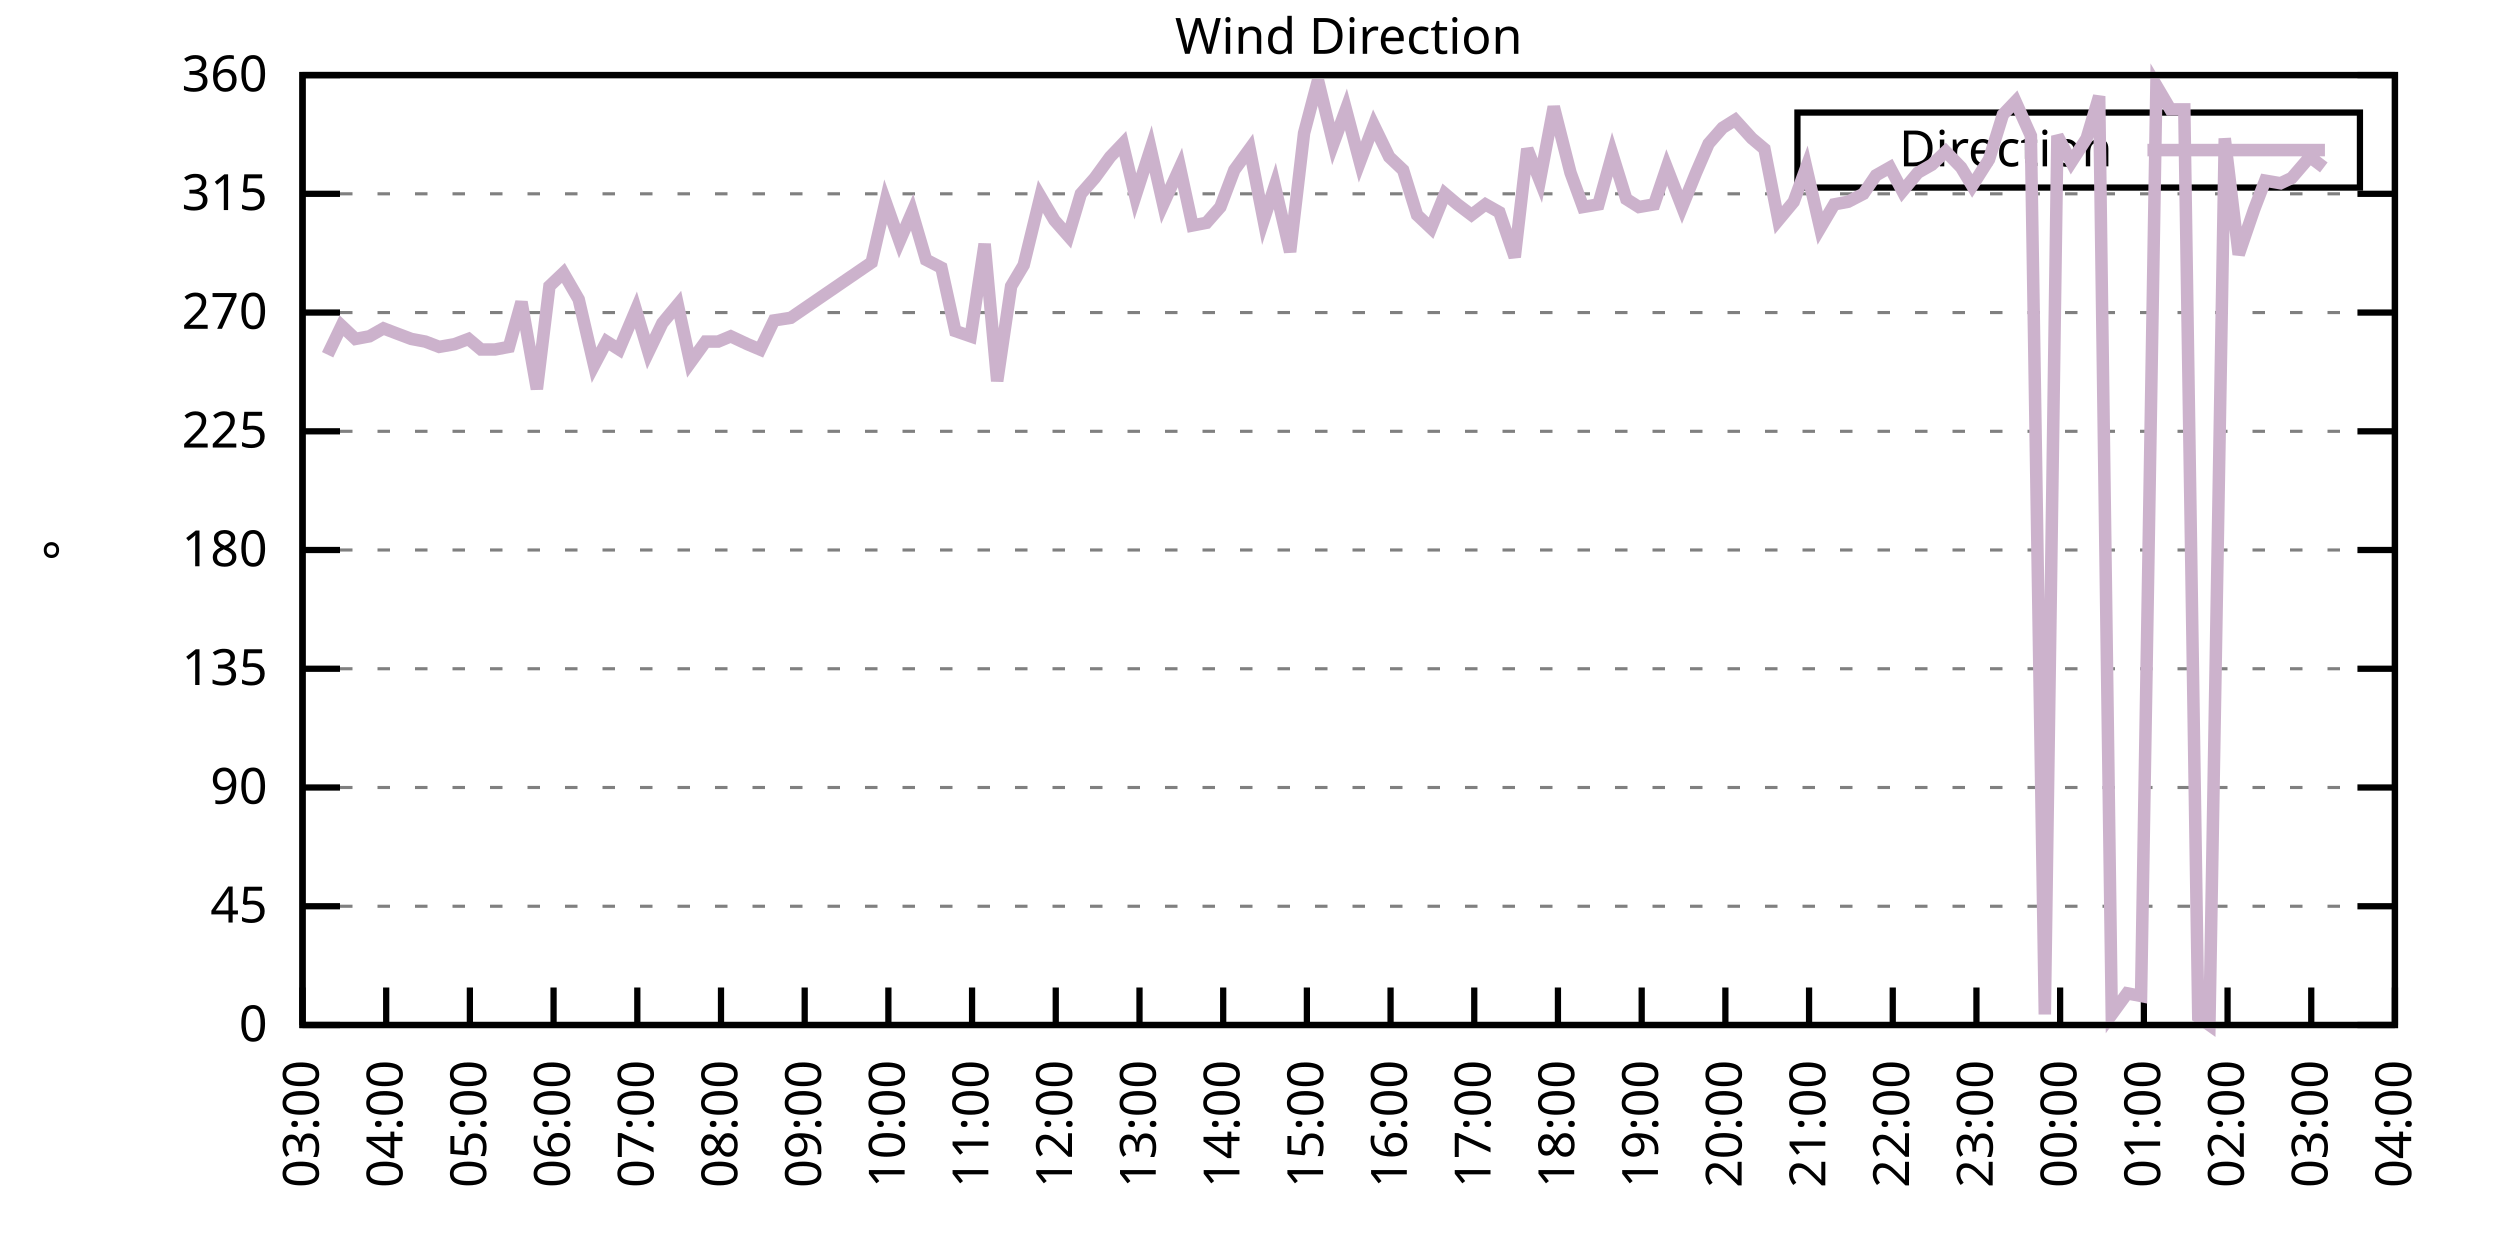
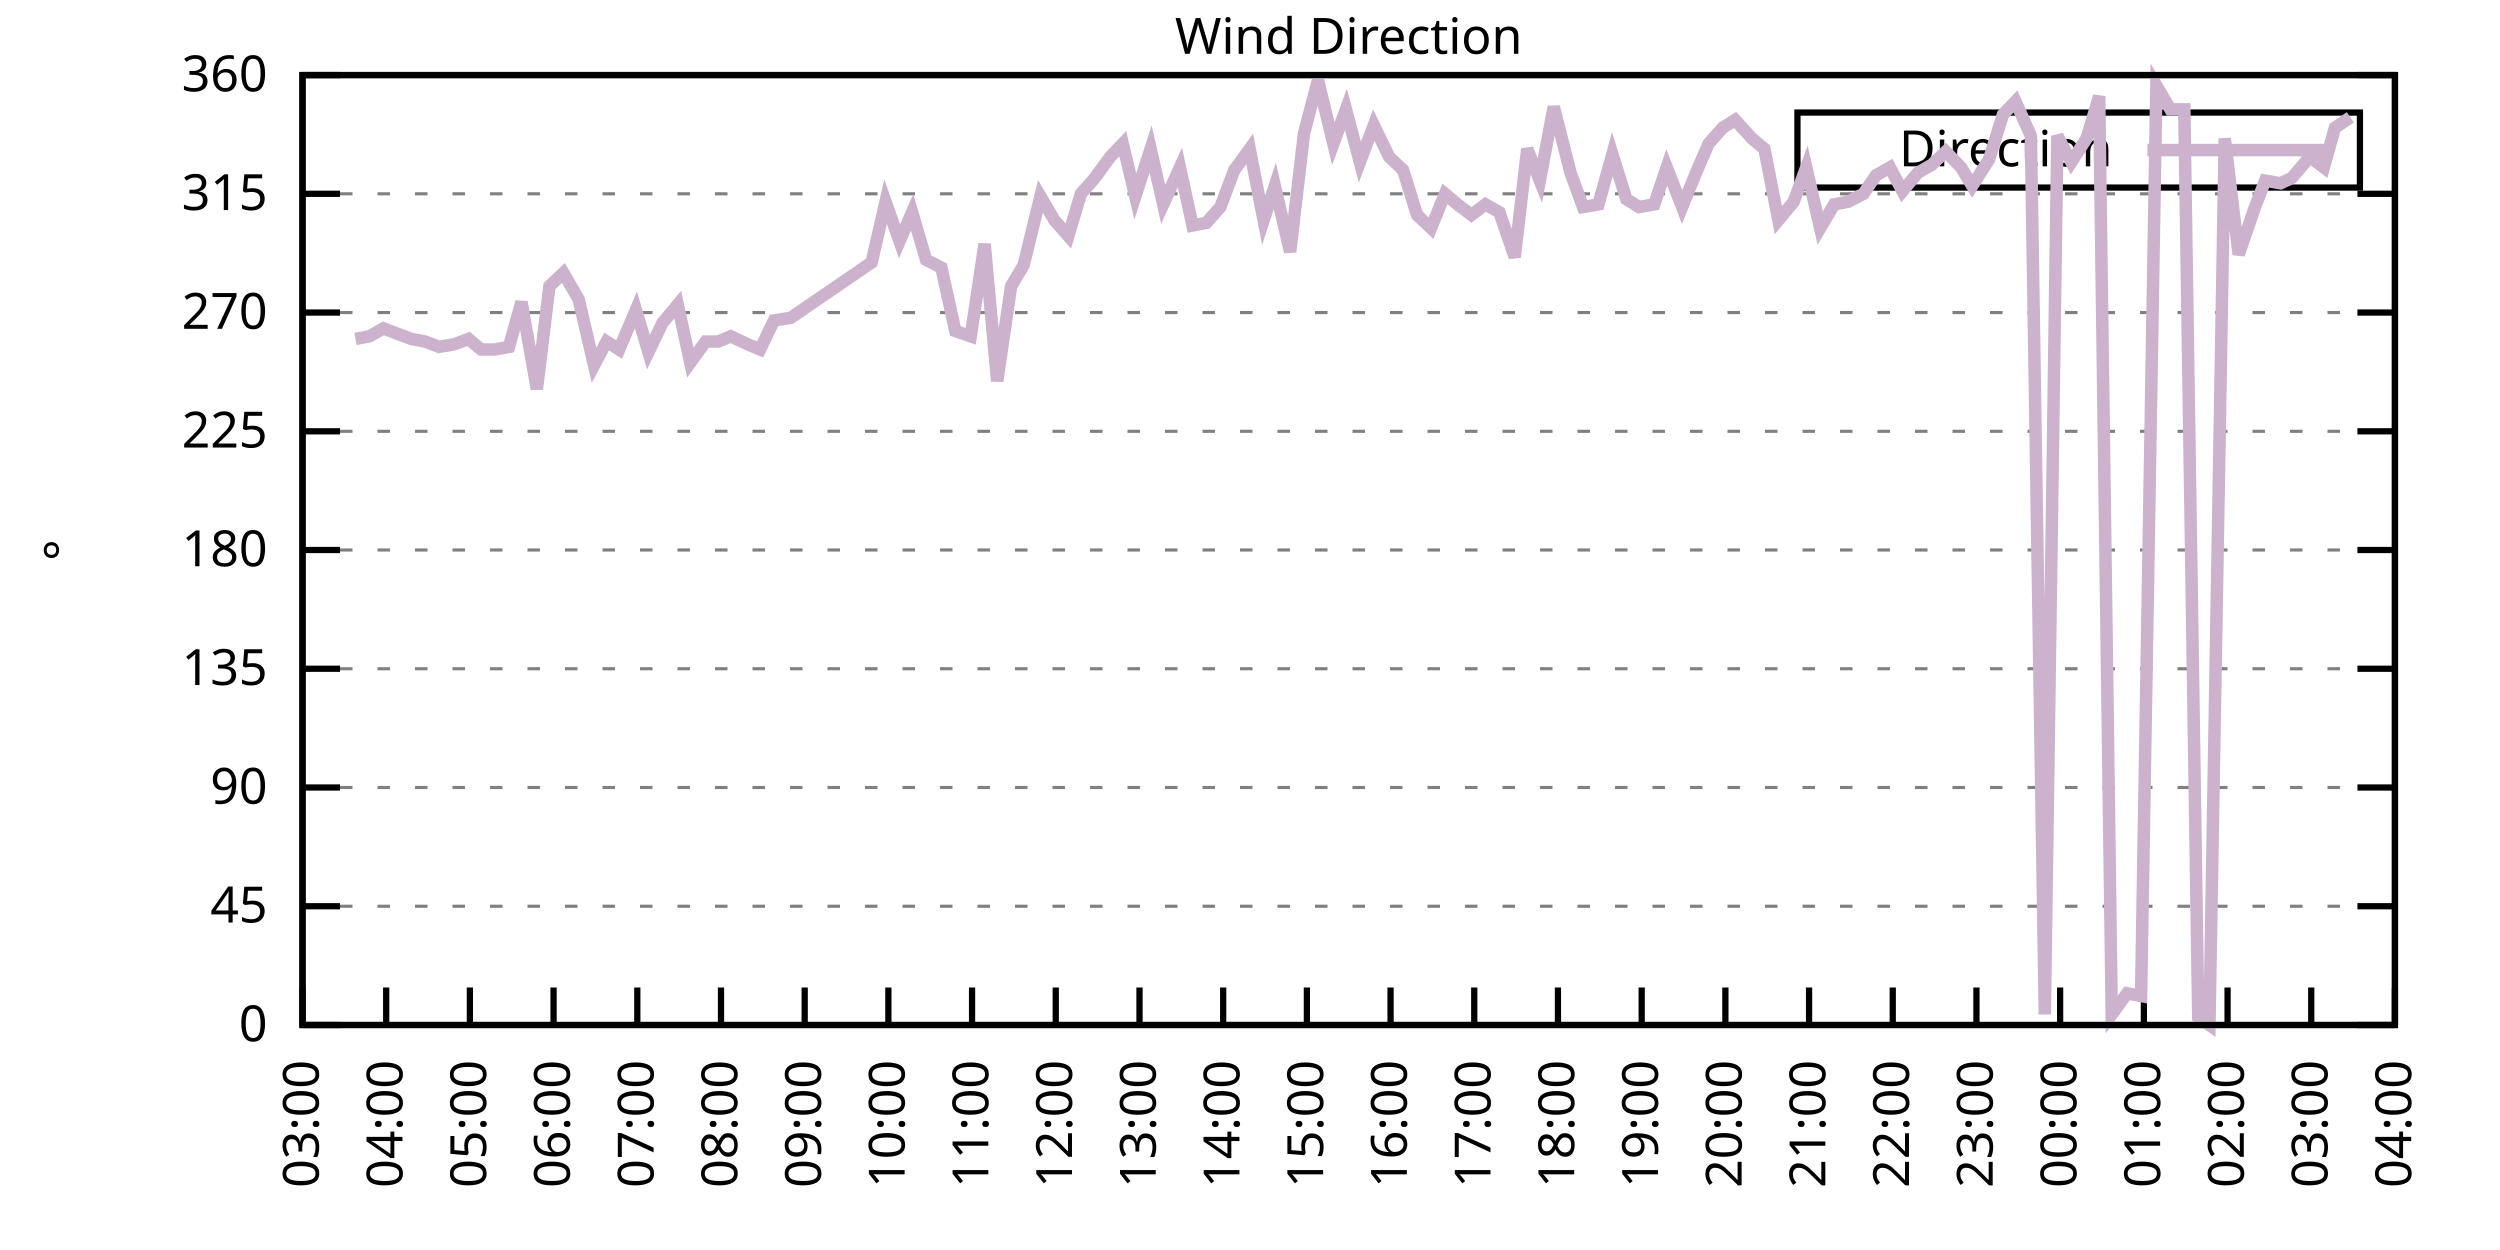
<svg xmlns="http://www.w3.org/2000/svg" xmlns:xlink="http://www.w3.org/1999/xlink" width="400" height="200" viewBox="0 0 400 200">
  <g id="gnuplot_canvas">
    <rect x="0" y="0" width="400" height="200" fill="none" />
    <defs>
      <circle id="gpDot" r="0.5" stroke-width="0.5" stroke="currentColor" />
      <path id="gpPt0" stroke-width="0.333" stroke="currentColor" d="M-1,0 h2 M0,-1 v2" />
      <path id="gpPt1" stroke-width="0.333" stroke="currentColor" d="M-1,-1 L1,1 M1,-1 L-1,1" />
      <path id="gpPt2" stroke-width="0.333" stroke="currentColor" d="M-1,0 L1,0 M0,-1 L0,1 M-1,-1 L1,1 M-1,1 L1,-1" />
      <rect id="gpPt3" stroke-width="0.333" stroke="currentColor" x="-1" y="-1" width="2" height="2" />
      <rect id="gpPt4" stroke-width="0.333" stroke="currentColor" fill="currentColor" x="-1" y="-1" width="2" height="2" />
      <circle id="gpPt5" stroke-width="0.333" stroke="currentColor" cx="0" cy="0" r="1" />
      <use xlink:href="#gpPt5" id="gpPt6" fill="currentColor" stroke="none" />
      <path id="gpPt7" stroke-width="0.333" stroke="currentColor" d="M0,-1.33 L-1.33,0.67 L1.33,0.67 z" />
      <use xlink:href="#gpPt7" id="gpPt8" fill="currentColor" stroke="none" />
      <use xlink:href="#gpPt7" id="gpPt9" stroke="currentColor" transform="rotate(180)" />
      <use xlink:href="#gpPt9" id="gpPt10" fill="currentColor" stroke="none" />
      <use xlink:href="#gpPt3" id="gpPt11" stroke="currentColor" transform="rotate(45)" />
      <use xlink:href="#gpPt11" id="gpPt12" fill="currentColor" stroke="none" />
      <path id="gpPt13" stroke-width="0.333" stroke="currentColor" d="M0,1.330 L1.265,0.411 L0.782,-1.067 L-0.782,-1.076 L-1.265,0.411 z" />
      <use xlink:href="#gpPt13" id="gpPt14" fill="currentColor" stroke="none" />
      <filter id="textbox" filterUnits="objectBoundingBox" x="0" y="0" height="1" width="1">
        <feFlood flood-color="white" flood-opacity="1" result="bgnd" />
        <feComposite in="SourceGraphic" in2="bgnd" operator="atop" />
      </filter>
      <filter id="greybox" filterUnits="objectBoundingBox" x="0" y="0" height="1" width="1">
        <feFlood flood-color="lightgrey" flood-opacity="1" result="grey" />
        <feComposite in="SourceGraphic" in2="grey" operator="atop" />
      </filter>
    </defs>
    <g fill="none" color="white" stroke="currentColor" stroke-width="1.00" stroke-linecap="butt" stroke-linejoin="miter">
</g>
    <g fill="none" color="black" stroke="currentColor" stroke-width="1.00" stroke-linecap="butt" stroke-linejoin="miter">
      <g stroke="none" shape-rendering="crispEdges">
        <polygon fill="rgb(255, 255, 255)" points="48.40,164.00 383.18,164.00 383.18,12.02 48.40,12.02 " />
      </g>
    </g>
    <g fill="none" color="black" stroke="currentColor" stroke-width="1.00" stroke-linecap="butt" stroke-linejoin="miter">
</g>
    <g fill="none" color="black" stroke="black" stroke-width="0.50" stroke-linecap="butt" stroke-linejoin="miter">
</g>
    <g fill="none" color="gray" stroke="currentColor" stroke-width="0.50" stroke-linecap="butt" stroke-linejoin="miter">
      <path stroke="gray" stroke-dasharray="2,4" class="gridline" d="M48.40,164.00 L383.19,164.00  " />
    </g>
    <g fill="none" color="gray" stroke="gray" stroke-width="1.00" stroke-linecap="butt" stroke-linejoin="miter">
</g>
    <g fill="none" color="black" stroke="currentColor" stroke-width="1.00" stroke-linecap="butt" stroke-linejoin="miter">
      <path stroke="black" d="M48.40,164.00 L54.40,164.00 M383.19,164.00 L377.19,164.00  " />
      <g transform="translate(42.80,166.60)" stroke="none" fill="black" font-family="Sans" font-size="8.00" text-anchor="end">
        <text>
          <tspan font-family="Sans"> 0</tspan>
        </text>
      </g>
    </g>
    <g fill="none" color="black" stroke="currentColor" stroke-width="1.00" stroke-linecap="butt" stroke-linejoin="miter">
</g>
    <g fill="none" color="black" stroke="black" stroke-width="0.50" stroke-linecap="butt" stroke-linejoin="miter">
</g>
    <g fill="none" color="gray" stroke="currentColor" stroke-width="0.50" stroke-linecap="butt" stroke-linejoin="miter">
      <path stroke="gray" stroke-dasharray="2,4" class="gridline" d="M48.40,145.00 L383.19,145.00  " />
    </g>
    <g fill="none" color="gray" stroke="gray" stroke-width="1.00" stroke-linecap="butt" stroke-linejoin="miter">
</g>
    <g fill="none" color="black" stroke="currentColor" stroke-width="1.00" stroke-linecap="butt" stroke-linejoin="miter">
      <path stroke="black" d="M48.40,145.00 L54.40,145.00 M383.19,145.00 L377.19,145.00  " />
      <g transform="translate(42.80,147.60)" stroke="none" fill="black" font-family="Sans" font-size="8.00" text-anchor="end">
        <text>
          <tspan font-family="Sans"> 45</tspan>
        </text>
      </g>
    </g>
    <g fill="none" color="black" stroke="currentColor" stroke-width="1.00" stroke-linecap="butt" stroke-linejoin="miter">
</g>
    <g fill="none" color="black" stroke="black" stroke-width="0.50" stroke-linecap="butt" stroke-linejoin="miter">
</g>
    <g fill="none" color="gray" stroke="currentColor" stroke-width="0.50" stroke-linecap="butt" stroke-linejoin="miter">
      <path stroke="gray" stroke-dasharray="2,4" class="gridline" d="M48.40,126.00 L383.19,126.00  " />
    </g>
    <g fill="none" color="gray" stroke="gray" stroke-width="1.00" stroke-linecap="butt" stroke-linejoin="miter">
</g>
    <g fill="none" color="black" stroke="currentColor" stroke-width="1.00" stroke-linecap="butt" stroke-linejoin="miter">
      <path stroke="black" d="M48.40,126.00 L54.40,126.00 M383.19,126.00 L377.19,126.00  " />
      <g transform="translate(42.80,128.60)" stroke="none" fill="black" font-family="Sans" font-size="8.00" text-anchor="end">
        <text>
          <tspan font-family="Sans"> 90</tspan>
        </text>
      </g>
    </g>
    <g fill="none" color="black" stroke="currentColor" stroke-width="1.00" stroke-linecap="butt" stroke-linejoin="miter">
</g>
    <g fill="none" color="black" stroke="black" stroke-width="0.50" stroke-linecap="butt" stroke-linejoin="miter">
</g>
    <g fill="none" color="gray" stroke="currentColor" stroke-width="0.50" stroke-linecap="butt" stroke-linejoin="miter">
      <path stroke="gray" stroke-dasharray="2,4" class="gridline" d="M48.40,107.00 L383.19,107.00  " />
    </g>
    <g fill="none" color="gray" stroke="gray" stroke-width="1.00" stroke-linecap="butt" stroke-linejoin="miter">
</g>
    <g fill="none" color="black" stroke="currentColor" stroke-width="1.00" stroke-linecap="butt" stroke-linejoin="miter">
      <path stroke="black" d="M48.40,107.00 L54.40,107.00 M383.19,107.00 L377.19,107.00  " />
      <g transform="translate(42.80,109.60)" stroke="none" fill="black" font-family="Sans" font-size="8.00" text-anchor="end">
        <text>
          <tspan font-family="Sans"> 135</tspan>
        </text>
      </g>
    </g>
    <g fill="none" color="black" stroke="currentColor" stroke-width="1.00" stroke-linecap="butt" stroke-linejoin="miter">
</g>
    <g fill="none" color="black" stroke="black" stroke-width="0.50" stroke-linecap="butt" stroke-linejoin="miter">
</g>
    <g fill="none" color="gray" stroke="currentColor" stroke-width="0.50" stroke-linecap="butt" stroke-linejoin="miter">
      <path stroke="gray" stroke-dasharray="2,4" class="gridline" d="M48.40,88.00 L383.19,88.00  " />
    </g>
    <g fill="none" color="gray" stroke="gray" stroke-width="1.00" stroke-linecap="butt" stroke-linejoin="miter">
</g>
    <g fill="none" color="black" stroke="currentColor" stroke-width="1.00" stroke-linecap="butt" stroke-linejoin="miter">
      <path stroke="black" d="M48.40,88.00 L54.40,88.00 M383.19,88.00 L377.19,88.00  " />
      <g transform="translate(42.80,90.60)" stroke="none" fill="black" font-family="Sans" font-size="8.00" text-anchor="end">
        <text>
          <tspan font-family="Sans"> 180</tspan>
        </text>
      </g>
    </g>
    <g fill="none" color="black" stroke="currentColor" stroke-width="1.00" stroke-linecap="butt" stroke-linejoin="miter">
</g>
    <g fill="none" color="black" stroke="black" stroke-width="0.50" stroke-linecap="butt" stroke-linejoin="miter">
</g>
    <g fill="none" color="gray" stroke="currentColor" stroke-width="0.50" stroke-linecap="butt" stroke-linejoin="miter">
      <path stroke="gray" stroke-dasharray="2,4" class="gridline" d="M48.40,69.01 L383.19,69.01  " />
    </g>
    <g fill="none" color="gray" stroke="gray" stroke-width="1.00" stroke-linecap="butt" stroke-linejoin="miter">
</g>
    <g fill="none" color="black" stroke="currentColor" stroke-width="1.00" stroke-linecap="butt" stroke-linejoin="miter">
      <path stroke="black" d="M48.40,69.01 L54.40,69.01 M383.19,69.01 L377.19,69.01  " />
      <g transform="translate(42.80,71.61)" stroke="none" fill="black" font-family="Sans" font-size="8.00" text-anchor="end">
        <text>
          <tspan font-family="Sans"> 225</tspan>
        </text>
      </g>
    </g>
    <g fill="none" color="black" stroke="currentColor" stroke-width="1.00" stroke-linecap="butt" stroke-linejoin="miter">
</g>
    <g fill="none" color="black" stroke="black" stroke-width="0.50" stroke-linecap="butt" stroke-linejoin="miter">
</g>
    <g fill="none" color="gray" stroke="currentColor" stroke-width="0.50" stroke-linecap="butt" stroke-linejoin="miter">
      <path stroke="gray" stroke-dasharray="2,4" class="gridline" d="M48.40,50.01 L383.19,50.01  " />
    </g>
    <g fill="none" color="gray" stroke="gray" stroke-width="1.00" stroke-linecap="butt" stroke-linejoin="miter">
</g>
    <g fill="none" color="black" stroke="currentColor" stroke-width="1.00" stroke-linecap="butt" stroke-linejoin="miter">
      <path stroke="black" d="M48.40,50.01 L54.40,50.01 M383.19,50.01 L377.19,50.01  " />
      <g transform="translate(42.80,52.61)" stroke="none" fill="black" font-family="Sans" font-size="8.00" text-anchor="end">
        <text>
          <tspan font-family="Sans"> 270</tspan>
        </text>
      </g>
    </g>
    <g fill="none" color="black" stroke="currentColor" stroke-width="1.00" stroke-linecap="butt" stroke-linejoin="miter">
</g>
    <g fill="none" color="black" stroke="black" stroke-width="0.50" stroke-linecap="butt" stroke-linejoin="miter">
</g>
    <g fill="none" color="gray" stroke="currentColor" stroke-width="0.50" stroke-linecap="butt" stroke-linejoin="miter">
      <path stroke="gray" stroke-dasharray="2,4" class="gridline" d="M48.40,31.01 L383.19,31.01  " />
    </g>
    <g fill="none" color="gray" stroke="gray" stroke-width="1.00" stroke-linecap="butt" stroke-linejoin="miter">
</g>
    <g fill="none" color="black" stroke="currentColor" stroke-width="1.00" stroke-linecap="butt" stroke-linejoin="miter">
      <path stroke="black" d="M48.40,31.01 L54.40,31.01 M383.19,31.01 L377.19,31.01  " />
      <g transform="translate(42.80,33.61)" stroke="none" fill="black" font-family="Sans" font-size="8.00" text-anchor="end">
        <text>
          <tspan font-family="Sans"> 315</tspan>
        </text>
      </g>
    </g>
    <g fill="none" color="black" stroke="currentColor" stroke-width="1.00" stroke-linecap="butt" stroke-linejoin="miter">
</g>
    <g fill="none" color="black" stroke="black" stroke-width="0.50" stroke-linecap="butt" stroke-linejoin="miter">
</g>
    <g fill="none" color="gray" stroke="currentColor" stroke-width="0.50" stroke-linecap="butt" stroke-linejoin="miter">
      <path stroke="gray" stroke-dasharray="2,4" class="gridline" d="M48.40,12.01 L383.19,12.01  " />
    </g>
    <g fill="none" color="gray" stroke="gray" stroke-width="1.00" stroke-linecap="butt" stroke-linejoin="miter">
</g>
    <g fill="none" color="black" stroke="currentColor" stroke-width="1.00" stroke-linecap="butt" stroke-linejoin="miter">
      <path stroke="black" d="M48.40,12.01 L54.40,12.01 M383.19,12.01 L377.19,12.01  " />
      <g transform="translate(42.80,14.61)" stroke="none" fill="black" font-family="Sans" font-size="8.00" text-anchor="end">
        <text>
          <tspan font-family="Sans"> 360</tspan>
        </text>
      </g>
    </g>
    <g fill="none" color="black" stroke="currentColor" stroke-width="1.00" stroke-linecap="butt" stroke-linejoin="miter">
      <path stroke="black" d="M48.40,164.00 L48.40,158.00  " />
      <g transform="translate(51.00,169.60) rotate(270.00)" stroke="none" fill="black" font-family="Sans" font-size="8.00" text-anchor="end">
        <text>
          <tspan font-family="Sans">03:00</tspan>
        </text>
      </g>
    </g>
    <g fill="none" color="black" stroke="currentColor" stroke-width="1.00" stroke-linecap="butt" stroke-linejoin="miter">
      <path stroke="black" d="M61.79,164.00 L61.79,158.00  " />
      <g transform="translate(64.39,169.60) rotate(270.00)" stroke="none" fill="black" font-family="Sans" font-size="8.00" text-anchor="end">
        <text>
          <tspan font-family="Sans">04:00</tspan>
        </text>
      </g>
    </g>
    <g fill="none" color="black" stroke="currentColor" stroke-width="1.00" stroke-linecap="butt" stroke-linejoin="miter">
      <path stroke="black" d="M75.18,164.00 L75.18,158.00  " />
      <g transform="translate(77.78,169.60) rotate(270.00)" stroke="none" fill="black" font-family="Sans" font-size="8.00" text-anchor="end">
        <text>
          <tspan font-family="Sans">05:00</tspan>
        </text>
      </g>
    </g>
    <g fill="none" color="black" stroke="currentColor" stroke-width="1.00" stroke-linecap="butt" stroke-linejoin="miter">
      <path stroke="black" d="M88.57,164.00 L88.57,158.00  " />
      <g transform="translate(91.17,169.60) rotate(270.00)" stroke="none" fill="black" font-family="Sans" font-size="8.00" text-anchor="end">
        <text>
          <tspan font-family="Sans">06:00</tspan>
        </text>
      </g>
    </g>
    <g fill="none" color="black" stroke="currentColor" stroke-width="1.00" stroke-linecap="butt" stroke-linejoin="miter">
      <path stroke="black" d="M101.97,164.00 L101.97,158.00  " />
      <g transform="translate(104.57,169.60) rotate(270.00)" stroke="none" fill="black" font-family="Sans" font-size="8.00" text-anchor="end">
        <text>
          <tspan font-family="Sans">07:00</tspan>
        </text>
      </g>
    </g>
    <g fill="none" color="black" stroke="currentColor" stroke-width="1.00" stroke-linecap="butt" stroke-linejoin="miter">
      <path stroke="black" d="M115.36,164.00 L115.36,158.00  " />
      <g transform="translate(117.96,169.60) rotate(270.00)" stroke="none" fill="black" font-family="Sans" font-size="8.00" text-anchor="end">
        <text>
          <tspan font-family="Sans">08:00</tspan>
        </text>
      </g>
    </g>
    <g fill="none" color="black" stroke="currentColor" stroke-width="1.00" stroke-linecap="butt" stroke-linejoin="miter">
      <path stroke="black" d="M128.75,164.00 L128.75,158.00  " />
      <g transform="translate(131.35,169.60) rotate(270.00)" stroke="none" fill="black" font-family="Sans" font-size="8.00" text-anchor="end">
        <text>
          <tspan font-family="Sans">09:00</tspan>
        </text>
      </g>
    </g>
    <g fill="none" color="black" stroke="currentColor" stroke-width="1.00" stroke-linecap="butt" stroke-linejoin="miter">
      <path stroke="black" d="M142.14,164.00 L142.14,158.00  " />
      <g transform="translate(144.74,169.60) rotate(270.00)" stroke="none" fill="black" font-family="Sans" font-size="8.00" text-anchor="end">
        <text>
          <tspan font-family="Sans">10:00</tspan>
        </text>
      </g>
    </g>
    <g fill="none" color="black" stroke="currentColor" stroke-width="1.00" stroke-linecap="butt" stroke-linejoin="miter">
      <path stroke="black" d="M155.53,164.00 L155.53,158.00  " />
      <g transform="translate(158.13,169.60) rotate(270.00)" stroke="none" fill="black" font-family="Sans" font-size="8.00" text-anchor="end">
        <text>
          <tspan font-family="Sans">11:00</tspan>
        </text>
      </g>
    </g>
    <g fill="none" color="black" stroke="currentColor" stroke-width="1.00" stroke-linecap="butt" stroke-linejoin="miter">
      <path stroke="black" d="M168.92,164.00 L168.92,158.00  " />
      <g transform="translate(171.52,169.60) rotate(270.00)" stroke="none" fill="black" font-family="Sans" font-size="8.00" text-anchor="end">
        <text>
          <tspan font-family="Sans">12:00</tspan>
        </text>
      </g>
    </g>
    <g fill="none" color="black" stroke="currentColor" stroke-width="1.00" stroke-linecap="butt" stroke-linejoin="miter">
      <path stroke="black" d="M182.32,164.00 L182.32,158.00  " />
      <g transform="translate(184.92,169.60) rotate(270.00)" stroke="none" fill="black" font-family="Sans" font-size="8.00" text-anchor="end">
        <text>
          <tspan font-family="Sans">13:00</tspan>
        </text>
      </g>
    </g>
    <g fill="none" color="black" stroke="currentColor" stroke-width="1.00" stroke-linecap="butt" stroke-linejoin="miter">
      <path stroke="black" d="M195.71,164.00 L195.71,158.00  " />
      <g transform="translate(198.31,169.60) rotate(270.00)" stroke="none" fill="black" font-family="Sans" font-size="8.00" text-anchor="end">
        <text>
          <tspan font-family="Sans">14:00</tspan>
        </text>
      </g>
    </g>
    <g fill="none" color="black" stroke="currentColor" stroke-width="1.00" stroke-linecap="butt" stroke-linejoin="miter">
      <path stroke="black" d="M209.10,164.00 L209.10,158.00  " />
      <g transform="translate(211.70,169.60) rotate(270.00)" stroke="none" fill="black" font-family="Sans" font-size="8.00" text-anchor="end">
        <text>
          <tspan font-family="Sans">15:00</tspan>
        </text>
      </g>
    </g>
    <g fill="none" color="black" stroke="currentColor" stroke-width="1.00" stroke-linecap="butt" stroke-linejoin="miter">
      <path stroke="black" d="M222.49,164.00 L222.49,158.00  " />
      <g transform="translate(225.09,169.60) rotate(270.00)" stroke="none" fill="black" font-family="Sans" font-size="8.00" text-anchor="end">
        <text>
          <tspan font-family="Sans">16:00</tspan>
        </text>
      </g>
    </g>
    <g fill="none" color="black" stroke="currentColor" stroke-width="1.00" stroke-linecap="butt" stroke-linejoin="miter">
      <path stroke="black" d="M235.88,164.00 L235.88,158.00  " />
      <g transform="translate(238.48,169.60) rotate(270.00)" stroke="none" fill="black" font-family="Sans" font-size="8.00" text-anchor="end">
        <text>
          <tspan font-family="Sans">17:00</tspan>
        </text>
      </g>
    </g>
    <g fill="none" color="black" stroke="currentColor" stroke-width="1.00" stroke-linecap="butt" stroke-linejoin="miter">
      <path stroke="black" d="M249.27,164.00 L249.27,158.00  " />
      <g transform="translate(251.87,169.60) rotate(270.00)" stroke="none" fill="black" font-family="Sans" font-size="8.00" text-anchor="end">
        <text>
          <tspan font-family="Sans">18:00</tspan>
        </text>
      </g>
    </g>
    <g fill="none" color="black" stroke="currentColor" stroke-width="1.00" stroke-linecap="butt" stroke-linejoin="miter">
      <path stroke="black" d="M262.67,164.00 L262.67,158.00  " />
      <g transform="translate(265.27,169.60) rotate(270.00)" stroke="none" fill="black" font-family="Sans" font-size="8.00" text-anchor="end">
        <text>
          <tspan font-family="Sans">19:00</tspan>
        </text>
      </g>
    </g>
    <g fill="none" color="black" stroke="currentColor" stroke-width="1.00" stroke-linecap="butt" stroke-linejoin="miter">
      <path stroke="black" d="M276.06,164.00 L276.06,158.00  " />
      <g transform="translate(278.66,169.60) rotate(270.00)" stroke="none" fill="black" font-family="Sans" font-size="8.00" text-anchor="end">
        <text>
          <tspan font-family="Sans">20:00</tspan>
        </text>
      </g>
    </g>
    <g fill="none" color="black" stroke="currentColor" stroke-width="1.00" stroke-linecap="butt" stroke-linejoin="miter">
      <path stroke="black" d="M289.45,164.00 L289.45,158.00  " />
      <g transform="translate(292.05,169.60) rotate(270.00)" stroke="none" fill="black" font-family="Sans" font-size="8.00" text-anchor="end">
        <text>
          <tspan font-family="Sans">21:00</tspan>
        </text>
      </g>
    </g>
    <g fill="none" color="black" stroke="currentColor" stroke-width="1.00" stroke-linecap="butt" stroke-linejoin="miter">
      <path stroke="black" d="M302.84,164.00 L302.84,158.00  " />
      <g transform="translate(305.44,169.60) rotate(270.00)" stroke="none" fill="black" font-family="Sans" font-size="8.00" text-anchor="end">
        <text>
          <tspan font-family="Sans">22:00</tspan>
        </text>
      </g>
    </g>
    <g fill="none" color="black" stroke="currentColor" stroke-width="1.00" stroke-linecap="butt" stroke-linejoin="miter">
      <path stroke="black" d="M316.23,164.00 L316.23,158.00  " />
      <g transform="translate(318.83,169.60) rotate(270.00)" stroke="none" fill="black" font-family="Sans" font-size="8.00" text-anchor="end">
        <text>
          <tspan font-family="Sans">23:00</tspan>
        </text>
      </g>
    </g>
    <g fill="none" color="black" stroke="currentColor" stroke-width="1.00" stroke-linecap="butt" stroke-linejoin="miter">
      <path stroke="black" d="M329.62,164.00 L329.62,158.00  " />
      <g transform="translate(332.22,169.60) rotate(270.00)" stroke="none" fill="black" font-family="Sans" font-size="8.00" text-anchor="end">
        <text>
          <tspan font-family="Sans">00:00</tspan>
        </text>
      </g>
    </g>
    <g fill="none" color="black" stroke="currentColor" stroke-width="1.00" stroke-linecap="butt" stroke-linejoin="miter">
      <path stroke="black" d="M343.02,164.00 L343.02,158.00  " />
      <g transform="translate(345.62,169.60) rotate(270.00)" stroke="none" fill="black" font-family="Sans" font-size="8.00" text-anchor="end">
        <text>
          <tspan font-family="Sans">01:00</tspan>
        </text>
      </g>
    </g>
    <g fill="none" color="black" stroke="currentColor" stroke-width="1.00" stroke-linecap="butt" stroke-linejoin="miter">
      <path stroke="black" d="M356.41,164.00 L356.41,158.00  " />
      <g transform="translate(359.01,169.60) rotate(270.00)" stroke="none" fill="black" font-family="Sans" font-size="8.00" text-anchor="end">
        <text>
          <tspan font-family="Sans">02:00</tspan>
        </text>
      </g>
    </g>
    <g fill="none" color="black" stroke="currentColor" stroke-width="1.00" stroke-linecap="butt" stroke-linejoin="miter">
      <path stroke="black" d="M369.80,164.00 L369.80,158.00  " />
      <g transform="translate(372.40,169.60) rotate(270.00)" stroke="none" fill="black" font-family="Sans" font-size="8.00" text-anchor="end">
        <text>
          <tspan font-family="Sans">03:00</tspan>
        </text>
      </g>
    </g>
    <g fill="none" color="black" stroke="currentColor" stroke-width="1.00" stroke-linecap="butt" stroke-linejoin="miter">
      <path stroke="black" d="M383.19,164.00 L383.19,158.00  " />
      <g transform="translate(385.79,169.60) rotate(270.00)" stroke="none" fill="black" font-family="Sans" font-size="8.00" text-anchor="end">
        <text>
          <tspan font-family="Sans">04:00</tspan>
        </text>
      </g>
    </g>
    <g fill="none" color="black" stroke="currentColor" stroke-width="1.00" stroke-linecap="butt" stroke-linejoin="miter">
</g>
    <g fill="none" color="black" stroke="currentColor" stroke-width="1.00" stroke-linecap="butt" stroke-linejoin="miter">
      <path stroke="black" d="M48.40,12.01 L48.40,164.00 L383.19,164.00 L383.19,12.01 L48.40,12.01 Z  " />
    </g>
    <g fill="none" color="black" stroke="currentColor" stroke-width="1.00" stroke-linecap="butt" stroke-linejoin="miter">
</g>
    <g fill="none" color="black" stroke="currentColor" stroke-width="1.00" stroke-linecap="butt" stroke-linejoin="miter">
      <path stroke="black" d="M287.59,30.01 L287.59,18.01 L377.59,18.01 L377.59,30.01 L287.59,30.01 Z  " />
    </g>
    <g id="Wind_direction_plot_1">
      <g fill="none" color="white" stroke="black" stroke-width="2.00" stroke-linecap="butt" stroke-linejoin="miter">
</g>
      <g fill="none" color="black" stroke="currentColor" stroke-width="2.00" stroke-linecap="butt" stroke-linejoin="miter">
        <g transform="translate(337.99,26.61)" stroke="none" fill="black" font-family="Sans" font-size="8.00" text-anchor="end">
          <text>
            <tspan font-family="Sans">Direction</tspan>
          </text>
        </g>
      </g>
      <g fill="none" color="black" stroke="currentColor" stroke-width="2.00" stroke-linecap="butt" stroke-linejoin="miter">
-         <path stroke="rgb(204, 178, 204)" d="M343.59,24.01 L371.99,24.01 M52.42,56.76 L54.65,52.12 L56.88,54.23 L59.11,53.81 L61.35,52.54 L63.58,53.39   L65.81,54.23 L68.04,54.65 L70.27,55.50 L72.73,55.07 L74.96,54.23 L76.97,55.92 L79.20,55.92 L81.43,55.50   L83.44,48.32 L85.90,62.25 L87.91,45.79 L90.14,43.67 L92.59,47.90 L95.05,58.45 L97.06,54.65 L99.06,55.92   L101.74,49.59 L103.75,56.34 L105.98,51.70 L108.44,48.74 L110.45,58.03 L112.90,54.65 L114.91,54.65 L116.92,53.81   L119.60,55.07 L121.61,55.92 L123.84,51.27 L126.52,50.85 L139.46,41.99 L141.69,32.28 L143.93,38.61 L145.94,33.96   L148.17,41.56 L150.62,42.83 L152.85,52.96 L155.31,53.81 L157.54,39.03 L159.55,60.98 L161.78,45.79 L163.79,42.41   L166.47,31.43 L168.70,35.23 L170.93,37.76 L172.94,31.01 L175.17,28.48 L177.63,25.10 L179.64,22.99 L181.65,31.43   L184.10,23.83 L186.11,32.70 L188.79,26.79 L190.80,36.08 L193.03,35.65 L195.26,33.12 L197.49,27.21 L199.95,23.83   L202.18,35.23 L203.97,29.74 L206.42,40.30 L208.65,21.30 L210.88,12.85 L213.34,22.99 L215.35,17.50 L217.58,25.94   L219.81,20.03 L222.27,25.10 L224.50,27.21 L226.73,34.39 L228.96,36.50 L231.20,31.01 L233.20,32.70 L235.44,34.39   L237.67,32.70 L239.90,33.96 L242.36,41.14 L244.36,23.83 L246.37,28.90 L248.60,17.08 L251.28,27.63 L253.29,33.12   L255.75,32.70 L257.98,24.68 L260.21,31.85 L262.22,33.12 L264.67,32.70 L266.68,26.79 L269.14,33.12 L271.37,27.63   L273.38,22.99 L275.61,20.45 L277.62,19.19 L280.30,22.14 L282.31,23.83 L284.54,35.23 L286.99,32.28 L289.00,26.79   L291.23,36.50 L293.47,32.70 L295.70,32.28 L298.15,31.01 L300.16,28.05 L302.39,26.79 L304.40,30.59 L306.86,27.63   L309.09,26.36 L311.32,24.25 L313.78,26.79 L315.56,29.74 L318.24,25.52 L320.47,18.34 L322.48,16.23 L324.94,21.72   L327.17,162.31 L329.18,21.72 L331.41,25.94 L333.86,22.14 L335.87,15.39 L337.88,162.31 L340.34,158.93 L342.57,159.36   L345.02,13.70 L347.26,17.50 L349.49,17.50 L351.72,162.73 L353.51,164.00 L355.96,22.14 L358.19,40.72 L360.65,33.54   L362.43,28.90 L364.89,29.32 L366.67,28.48 L369.58,25.10 L371.81,26.79  " />
+         <path stroke="rgb(204, 178, 204)" d="M343.59,24.01 L371.99,24.01 M56.88,54.23 L59.11,53.81 L61.35,52.54 L63.58,53.39 L65.81,54.23 L68.04,54.65   L70.27,55.50 L72.73,55.07 L74.96,54.23 L76.97,55.92 L79.20,55.92 L81.43,55.50 L83.44,48.32 L85.90,62.25   L87.91,45.79 L90.14,43.67 L92.59,47.90 L95.05,58.45 L97.06,54.65 L99.06,55.92 L101.74,49.59 L103.75,56.34   L105.98,51.70 L108.44,48.74 L110.45,58.03 L112.90,54.65 L114.91,54.65 L116.92,53.81 L119.60,55.07 L121.61,55.92   L123.84,51.27 L126.52,50.85 L139.46,41.99 L141.69,32.28 L143.93,38.61 L145.94,33.96 L148.17,41.56 L150.62,42.83   L152.85,52.96 L155.31,53.81 L157.54,39.03 L159.55,60.98 L161.78,45.79 L163.79,42.41 L166.47,31.43 L168.70,35.23   L170.93,37.76 L172.94,31.01 L175.17,28.48 L177.63,25.10 L179.64,22.99 L181.65,31.43 L184.10,23.83 L186.11,32.70   L188.79,26.79 L190.80,36.08 L193.03,35.65 L195.26,33.12 L197.49,27.21 L199.95,23.83 L202.18,35.23 L203.97,29.74   L206.42,40.30 L208.65,21.30 L210.88,12.85 L213.34,22.99 L215.35,17.50 L217.58,25.94 L219.81,20.03 L222.27,25.10   L224.50,27.21 L226.73,34.39 L228.96,36.50 L231.20,31.01 L233.20,32.70 L235.44,34.39 L237.67,32.70 L239.90,33.96   L242.36,41.14 L244.36,23.83 L246.37,28.90 L248.60,17.08 L251.28,27.63 L253.29,33.12 L255.75,32.70 L257.98,24.68   L260.21,31.85 L262.22,33.12 L264.67,32.70 L266.68,26.79 L269.14,33.12 L271.37,27.63 L273.38,22.99 L275.61,20.45   L277.62,19.19 L280.30,22.14 L282.31,23.83 L284.54,35.23 L286.99,32.28 L289.00,26.79 L291.23,36.50 L293.47,32.70   L295.70,32.28 L298.15,31.01 L300.16,28.05 L302.39,26.79 L304.40,30.59 L306.86,27.63 L309.09,26.36 L311.32,24.25   L313.78,26.79 L315.56,29.74 L318.24,25.52 L320.47,18.34 L322.48,16.23 L324.94,21.72 L327.17,162.31 L329.18,21.72   L331.41,25.94 L333.86,22.14 L335.87,15.39 L337.88,162.31 L340.34,158.93 L342.57,159.36 L345.02,13.70 L347.26,17.50   L349.49,17.50 L351.72,162.73 L353.51,164.00 L355.96,22.14 L358.19,40.72 L360.65,33.54 L362.43,28.90 L364.89,29.32   L366.67,28.48 L369.58,25.10 L371.81,26.79 L373.59,20.45 L376.05,18.77  " />
      </g>
    </g>
    <g fill="none" color="black" stroke="currentColor" stroke-width="2.00" stroke-linecap="butt" stroke-linejoin="miter">
</g>
    <g fill="none" color="black" stroke="black" stroke-width="1.00" stroke-linecap="butt" stroke-linejoin="miter">
</g>
    <g fill="none" color="black" stroke="currentColor" stroke-width="1.00" stroke-linecap="butt" stroke-linejoin="miter">
      <path stroke="black" d="M48.40,12.01 L48.40,164.00 L383.19,164.00 L383.19,12.01 L48.40,12.01 Z  " />
      <g transform="translate(12.80,88.01) rotate(270.00)" stroke="none" fill="black" font-family="Sans" font-size="8.00" text-anchor="middle">
        <text>
          <tspan font-family="Sans">°</tspan>
        </text>
      </g>
    </g>
    <g fill="none" color="black" stroke="currentColor" stroke-width="1.00" stroke-linecap="butt" stroke-linejoin="miter">
</g>
    <g fill="none" color="black" stroke="currentColor" stroke-width="1.00" stroke-linecap="butt" stroke-linejoin="miter">
      <g transform="translate(215.79,8.61)" stroke="none" fill="black" font-family="Sans" font-size="8.00" text-anchor="middle">
        <text>
          <tspan font-family="Sans">Wind Direction</tspan>
        </text>
      </g>
    </g>
    <g fill="none" color="black" stroke="currentColor" stroke-width="1.00" stroke-linecap="butt" stroke-linejoin="miter">
</g>
  </g>
</svg>
